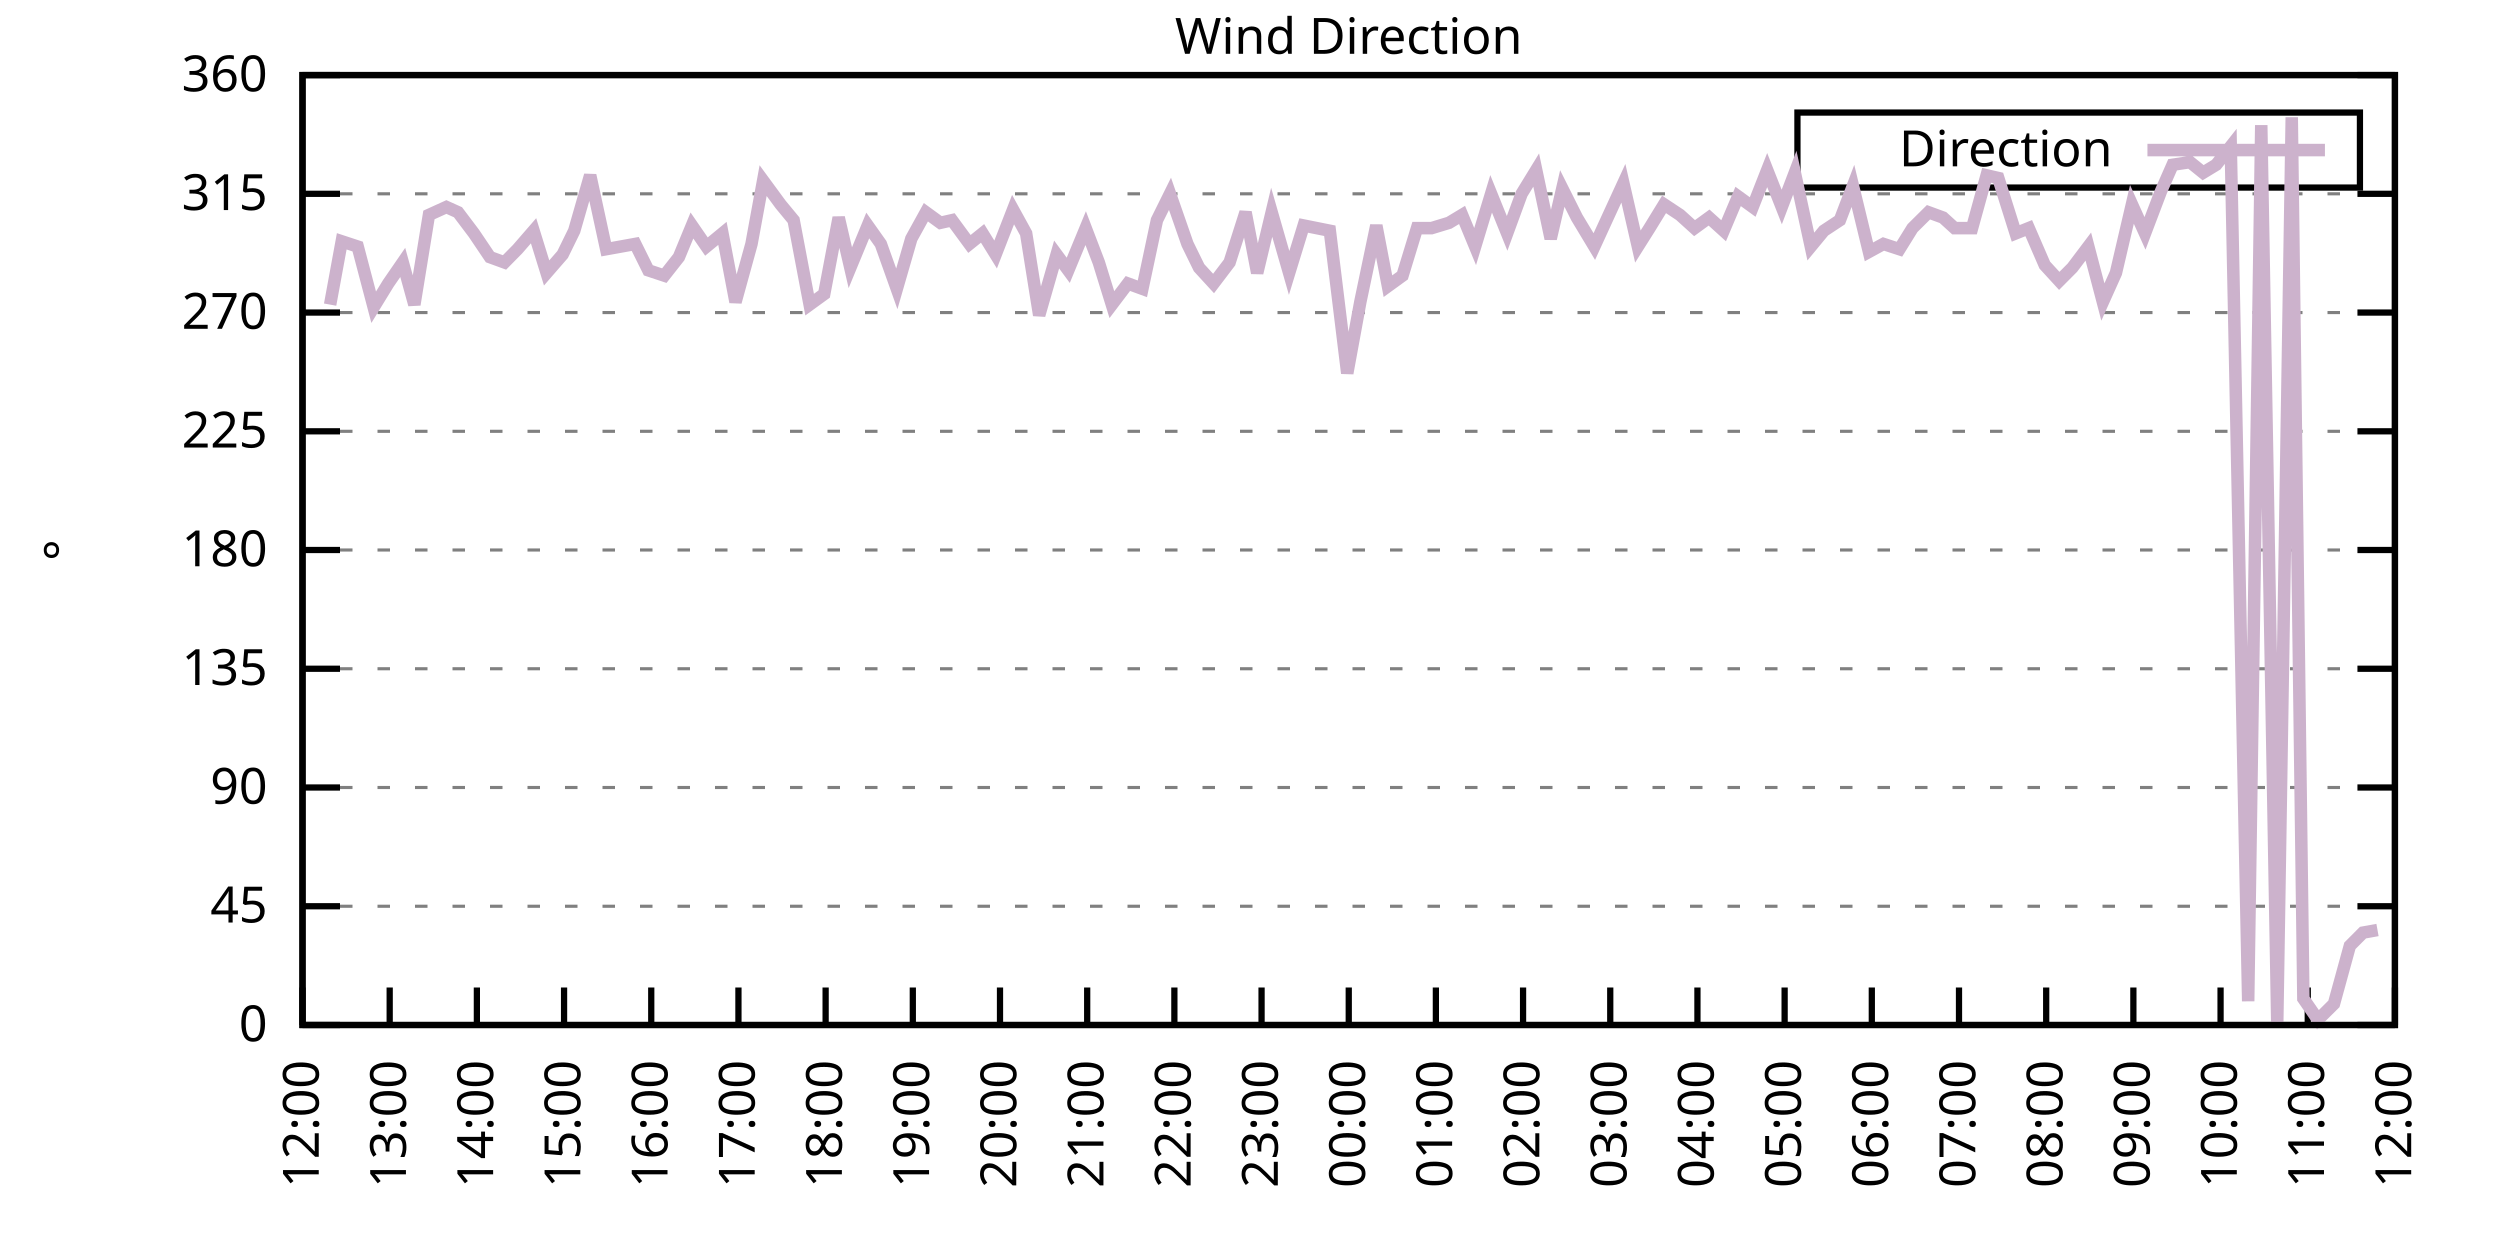
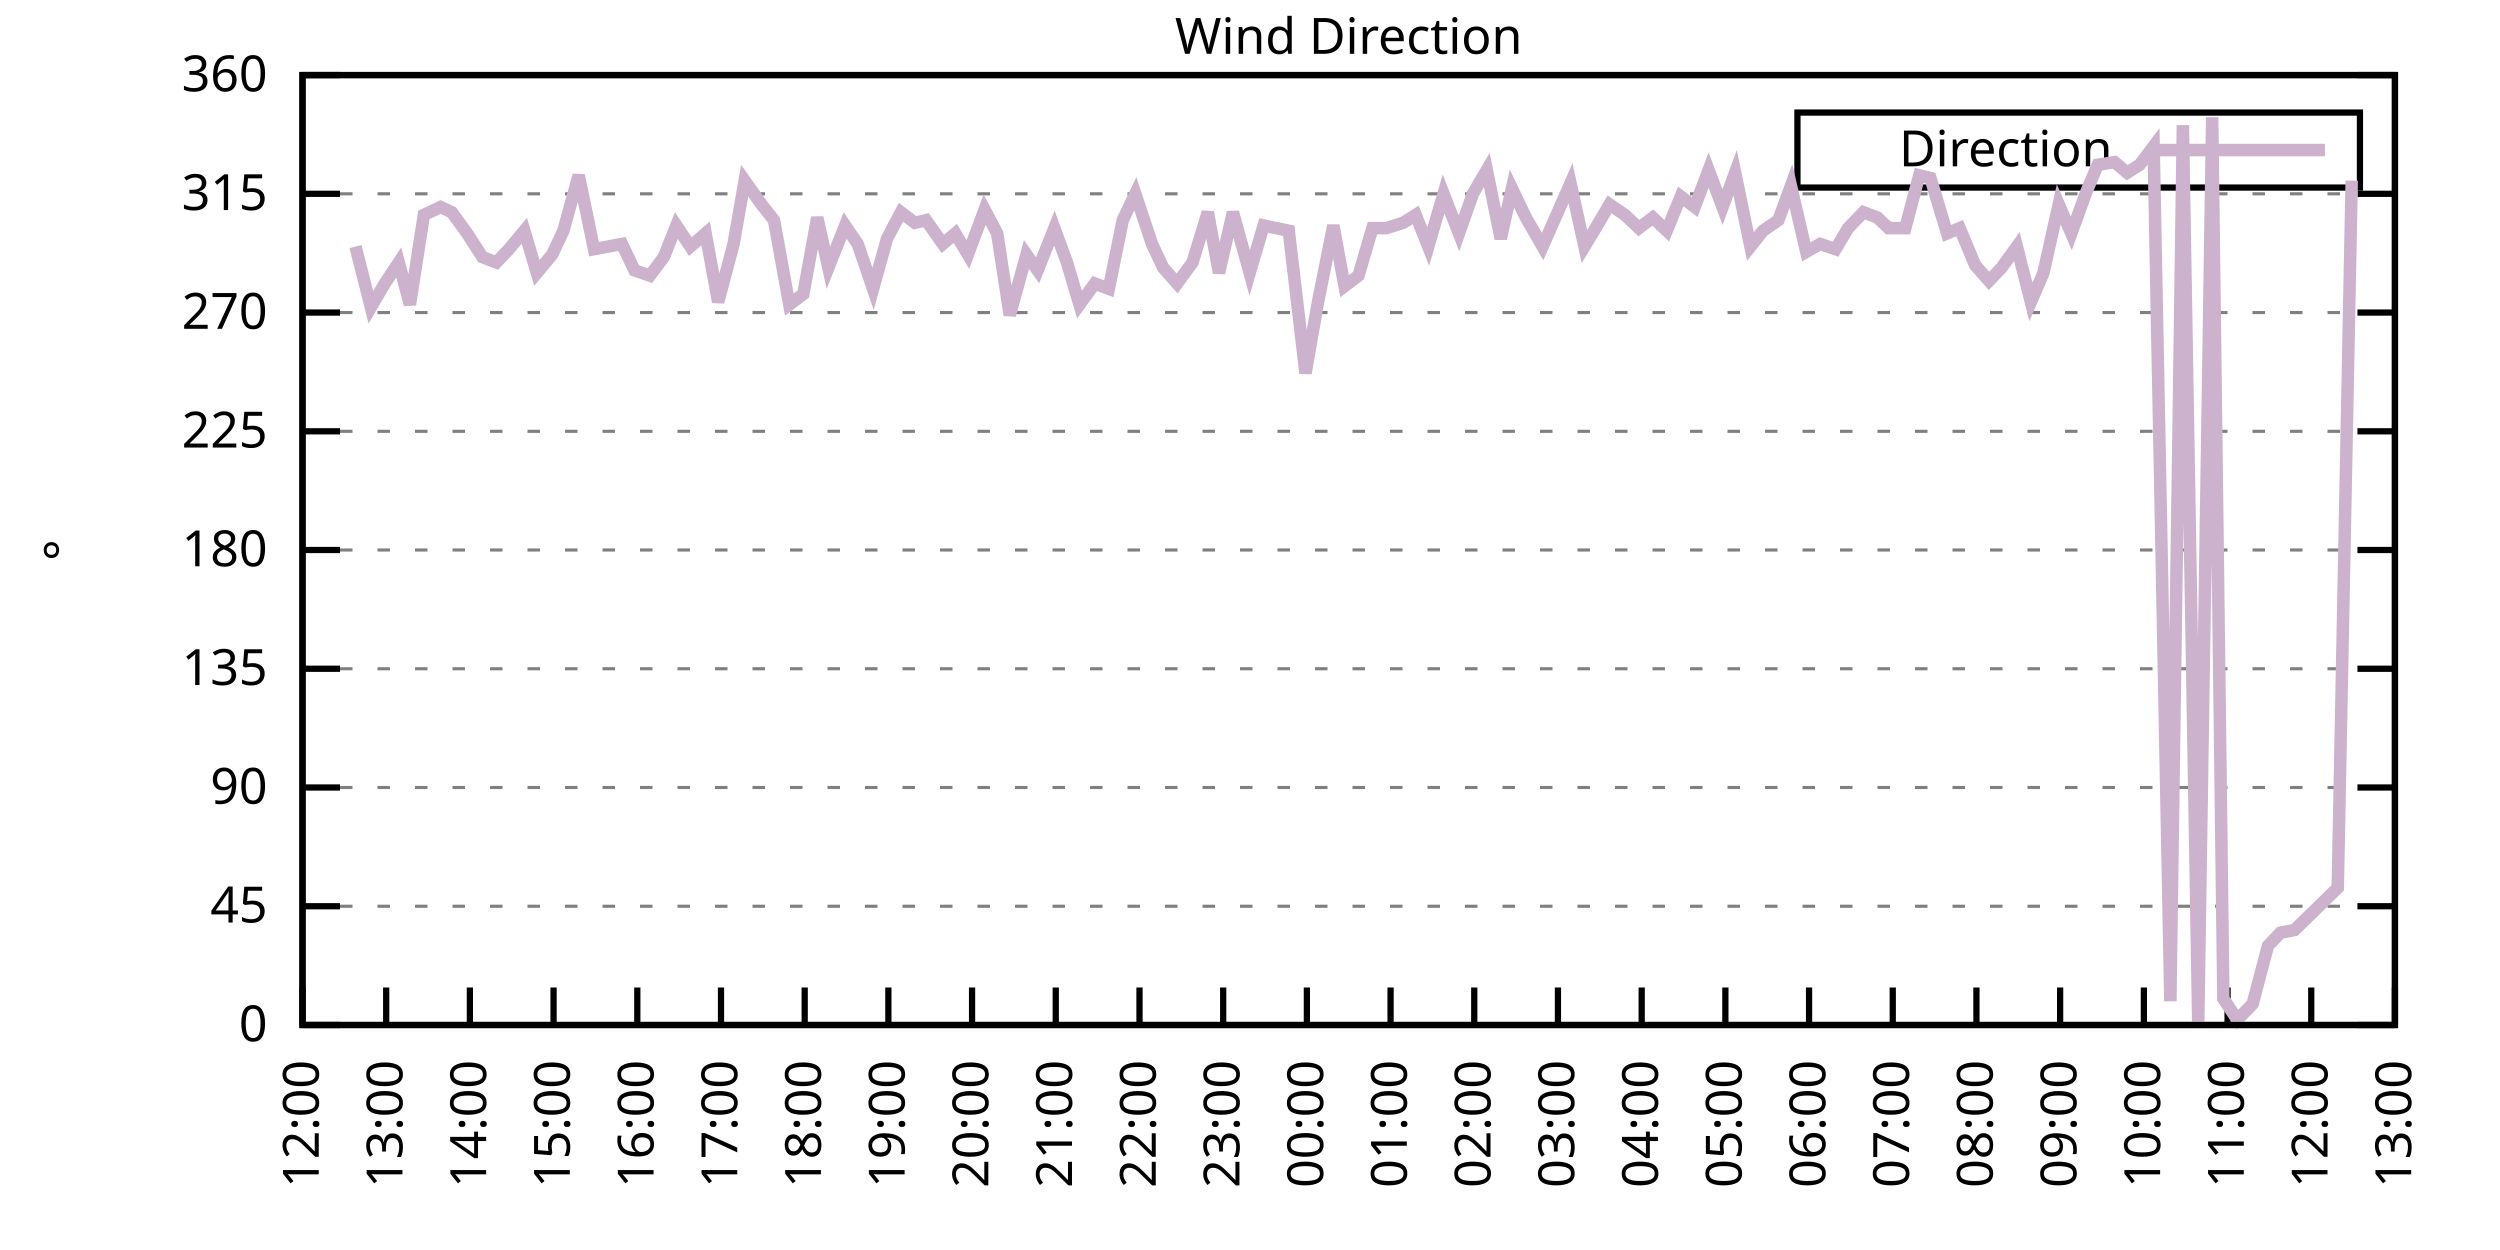
<svg xmlns="http://www.w3.org/2000/svg" xmlns:xlink="http://www.w3.org/1999/xlink" width="400" height="200" viewBox="0 0 400 200">
  <g id="gnuplot_canvas">
    <rect x="0" y="0" width="400" height="200" fill="none" />
    <defs>
      <circle id="gpDot" r="0.5" stroke-width="0.5" stroke="currentColor" />
      <path id="gpPt0" stroke-width="0.333" stroke="currentColor" d="M-1,0 h2 M0,-1 v2" />
      <path id="gpPt1" stroke-width="0.333" stroke="currentColor" d="M-1,-1 L1,1 M1,-1 L-1,1" />
      <path id="gpPt2" stroke-width="0.333" stroke="currentColor" d="M-1,0 L1,0 M0,-1 L0,1 M-1,-1 L1,1 M-1,1 L1,-1" />
      <rect id="gpPt3" stroke-width="0.333" stroke="currentColor" x="-1" y="-1" width="2" height="2" />
      <rect id="gpPt4" stroke-width="0.333" stroke="currentColor" fill="currentColor" x="-1" y="-1" width="2" height="2" />
      <circle id="gpPt5" stroke-width="0.333" stroke="currentColor" cx="0" cy="0" r="1" />
      <use xlink:href="#gpPt5" id="gpPt6" fill="currentColor" stroke="none" />
      <path id="gpPt7" stroke-width="0.333" stroke="currentColor" d="M0,-1.33 L-1.33,0.67 L1.33,0.67 z" />
      <use xlink:href="#gpPt7" id="gpPt8" fill="currentColor" stroke="none" />
      <use xlink:href="#gpPt7" id="gpPt9" stroke="currentColor" transform="rotate(180)" />
      <use xlink:href="#gpPt9" id="gpPt10" fill="currentColor" stroke="none" />
      <use xlink:href="#gpPt3" id="gpPt11" stroke="currentColor" transform="rotate(45)" />
      <use xlink:href="#gpPt11" id="gpPt12" fill="currentColor" stroke="none" />
      <path id="gpPt13" stroke-width="0.333" stroke="currentColor" d="M0,1.330 L1.265,0.411 L0.782,-1.067 L-0.782,-1.076 L-1.265,0.411 z" />
      <use xlink:href="#gpPt13" id="gpPt14" fill="currentColor" stroke="none" />
      <filter id="textbox" filterUnits="objectBoundingBox" x="0" y="0" height="1" width="1">
        <feFlood flood-color="white" flood-opacity="1" result="bgnd" />
        <feComposite in="SourceGraphic" in2="bgnd" operator="atop" />
      </filter>
      <filter id="greybox" filterUnits="objectBoundingBox" x="0" y="0" height="1" width="1">
        <feFlood flood-color="lightgrey" flood-opacity="1" result="grey" />
        <feComposite in="SourceGraphic" in2="grey" operator="atop" />
      </filter>
    </defs>
    <g fill="none" color="white" stroke="currentColor" stroke-width="1.00" stroke-linecap="butt" stroke-linejoin="miter">
</g>
    <g fill="none" color="black" stroke="currentColor" stroke-width="1.00" stroke-linecap="butt" stroke-linejoin="miter">
      <g stroke="none" shape-rendering="crispEdges">
        <polygon fill="rgb(255, 255, 255)" points="48.40,164.00 383.18,164.00 383.18,12.02 48.40,12.02 " />
      </g>
    </g>
    <g fill="none" color="black" stroke="currentColor" stroke-width="1.00" stroke-linecap="butt" stroke-linejoin="miter">
</g>
    <g fill="none" color="black" stroke="black" stroke-width="0.50" stroke-linecap="butt" stroke-linejoin="miter">
</g>
    <g fill="none" color="gray" stroke="currentColor" stroke-width="0.50" stroke-linecap="butt" stroke-linejoin="miter">
      <path stroke="gray" stroke-dasharray="2,4" class="gridline" d="M48.40,164.00 L383.19,164.00  " />
    </g>
    <g fill="none" color="gray" stroke="gray" stroke-width="1.00" stroke-linecap="butt" stroke-linejoin="miter">
</g>
    <g fill="none" color="black" stroke="currentColor" stroke-width="1.00" stroke-linecap="butt" stroke-linejoin="miter">
      <path stroke="black" d="M48.40,164.00 L54.40,164.00 M383.19,164.00 L377.19,164.00  " />
      <g transform="translate(42.80,166.60)" stroke="none" fill="black" font-family="Sans" font-size="8.00" text-anchor="end">
        <text>
          <tspan font-family="Sans"> 0</tspan>
        </text>
      </g>
    </g>
    <g fill="none" color="black" stroke="currentColor" stroke-width="1.00" stroke-linecap="butt" stroke-linejoin="miter">
</g>
    <g fill="none" color="black" stroke="black" stroke-width="0.50" stroke-linecap="butt" stroke-linejoin="miter">
</g>
    <g fill="none" color="gray" stroke="currentColor" stroke-width="0.50" stroke-linecap="butt" stroke-linejoin="miter">
      <path stroke="gray" stroke-dasharray="2,4" class="gridline" d="M48.40,145.00 L383.19,145.00  " />
    </g>
    <g fill="none" color="gray" stroke="gray" stroke-width="1.00" stroke-linecap="butt" stroke-linejoin="miter">
</g>
    <g fill="none" color="black" stroke="currentColor" stroke-width="1.00" stroke-linecap="butt" stroke-linejoin="miter">
      <path stroke="black" d="M48.40,145.00 L54.40,145.00 M383.19,145.00 L377.19,145.00  " />
      <g transform="translate(42.80,147.60)" stroke="none" fill="black" font-family="Sans" font-size="8.00" text-anchor="end">
        <text>
          <tspan font-family="Sans"> 45</tspan>
        </text>
      </g>
    </g>
    <g fill="none" color="black" stroke="currentColor" stroke-width="1.00" stroke-linecap="butt" stroke-linejoin="miter">
</g>
    <g fill="none" color="black" stroke="black" stroke-width="0.50" stroke-linecap="butt" stroke-linejoin="miter">
</g>
    <g fill="none" color="gray" stroke="currentColor" stroke-width="0.50" stroke-linecap="butt" stroke-linejoin="miter">
      <path stroke="gray" stroke-dasharray="2,4" class="gridline" d="M48.40,126.00 L383.19,126.00  " />
    </g>
    <g fill="none" color="gray" stroke="gray" stroke-width="1.00" stroke-linecap="butt" stroke-linejoin="miter">
</g>
    <g fill="none" color="black" stroke="currentColor" stroke-width="1.00" stroke-linecap="butt" stroke-linejoin="miter">
      <path stroke="black" d="M48.40,126.00 L54.40,126.00 M383.19,126.00 L377.19,126.00  " />
      <g transform="translate(42.80,128.60)" stroke="none" fill="black" font-family="Sans" font-size="8.00" text-anchor="end">
        <text>
          <tspan font-family="Sans"> 90</tspan>
        </text>
      </g>
    </g>
    <g fill="none" color="black" stroke="currentColor" stroke-width="1.00" stroke-linecap="butt" stroke-linejoin="miter">
</g>
    <g fill="none" color="black" stroke="black" stroke-width="0.50" stroke-linecap="butt" stroke-linejoin="miter">
</g>
    <g fill="none" color="gray" stroke="currentColor" stroke-width="0.50" stroke-linecap="butt" stroke-linejoin="miter">
      <path stroke="gray" stroke-dasharray="2,4" class="gridline" d="M48.40,107.00 L383.19,107.00  " />
    </g>
    <g fill="none" color="gray" stroke="gray" stroke-width="1.00" stroke-linecap="butt" stroke-linejoin="miter">
</g>
    <g fill="none" color="black" stroke="currentColor" stroke-width="1.00" stroke-linecap="butt" stroke-linejoin="miter">
      <path stroke="black" d="M48.40,107.00 L54.40,107.00 M383.19,107.00 L377.19,107.00  " />
      <g transform="translate(42.80,109.60)" stroke="none" fill="black" font-family="Sans" font-size="8.00" text-anchor="end">
        <text>
          <tspan font-family="Sans"> 135</tspan>
        </text>
      </g>
    </g>
    <g fill="none" color="black" stroke="currentColor" stroke-width="1.00" stroke-linecap="butt" stroke-linejoin="miter">
</g>
    <g fill="none" color="black" stroke="black" stroke-width="0.50" stroke-linecap="butt" stroke-linejoin="miter">
</g>
    <g fill="none" color="gray" stroke="currentColor" stroke-width="0.50" stroke-linecap="butt" stroke-linejoin="miter">
      <path stroke="gray" stroke-dasharray="2,4" class="gridline" d="M48.40,88.00 L383.19,88.00  " />
    </g>
    <g fill="none" color="gray" stroke="gray" stroke-width="1.00" stroke-linecap="butt" stroke-linejoin="miter">
</g>
    <g fill="none" color="black" stroke="currentColor" stroke-width="1.00" stroke-linecap="butt" stroke-linejoin="miter">
      <path stroke="black" d="M48.40,88.00 L54.40,88.00 M383.19,88.00 L377.19,88.00  " />
      <g transform="translate(42.80,90.60)" stroke="none" fill="black" font-family="Sans" font-size="8.00" text-anchor="end">
        <text>
          <tspan font-family="Sans"> 180</tspan>
        </text>
      </g>
    </g>
    <g fill="none" color="black" stroke="currentColor" stroke-width="1.00" stroke-linecap="butt" stroke-linejoin="miter">
</g>
    <g fill="none" color="black" stroke="black" stroke-width="0.50" stroke-linecap="butt" stroke-linejoin="miter">
</g>
    <g fill="none" color="gray" stroke="currentColor" stroke-width="0.50" stroke-linecap="butt" stroke-linejoin="miter">
      <path stroke="gray" stroke-dasharray="2,4" class="gridline" d="M48.40,69.01 L383.19,69.01  " />
    </g>
    <g fill="none" color="gray" stroke="gray" stroke-width="1.00" stroke-linecap="butt" stroke-linejoin="miter">
</g>
    <g fill="none" color="black" stroke="currentColor" stroke-width="1.00" stroke-linecap="butt" stroke-linejoin="miter">
      <path stroke="black" d="M48.40,69.01 L54.40,69.01 M383.19,69.01 L377.19,69.01  " />
      <g transform="translate(42.80,71.61)" stroke="none" fill="black" font-family="Sans" font-size="8.00" text-anchor="end">
        <text>
          <tspan font-family="Sans"> 225</tspan>
        </text>
      </g>
    </g>
    <g fill="none" color="black" stroke="currentColor" stroke-width="1.00" stroke-linecap="butt" stroke-linejoin="miter">
</g>
    <g fill="none" color="black" stroke="black" stroke-width="0.50" stroke-linecap="butt" stroke-linejoin="miter">
</g>
    <g fill="none" color="gray" stroke="currentColor" stroke-width="0.50" stroke-linecap="butt" stroke-linejoin="miter">
      <path stroke="gray" stroke-dasharray="2,4" class="gridline" d="M48.40,50.01 L383.19,50.01  " />
    </g>
    <g fill="none" color="gray" stroke="gray" stroke-width="1.00" stroke-linecap="butt" stroke-linejoin="miter">
</g>
    <g fill="none" color="black" stroke="currentColor" stroke-width="1.00" stroke-linecap="butt" stroke-linejoin="miter">
      <path stroke="black" d="M48.40,50.01 L54.40,50.01 M383.19,50.01 L377.19,50.01  " />
      <g transform="translate(42.80,52.61)" stroke="none" fill="black" font-family="Sans" font-size="8.00" text-anchor="end">
        <text>
          <tspan font-family="Sans"> 270</tspan>
        </text>
      </g>
    </g>
    <g fill="none" color="black" stroke="currentColor" stroke-width="1.00" stroke-linecap="butt" stroke-linejoin="miter">
</g>
    <g fill="none" color="black" stroke="black" stroke-width="0.50" stroke-linecap="butt" stroke-linejoin="miter">
</g>
    <g fill="none" color="gray" stroke="currentColor" stroke-width="0.50" stroke-linecap="butt" stroke-linejoin="miter">
      <path stroke="gray" stroke-dasharray="2,4" class="gridline" d="M48.40,31.01 L383.19,31.01  " />
    </g>
    <g fill="none" color="gray" stroke="gray" stroke-width="1.00" stroke-linecap="butt" stroke-linejoin="miter">
</g>
    <g fill="none" color="black" stroke="currentColor" stroke-width="1.00" stroke-linecap="butt" stroke-linejoin="miter">
      <path stroke="black" d="M48.40,31.01 L54.40,31.01 M383.19,31.01 L377.19,31.01  " />
      <g transform="translate(42.80,33.61)" stroke="none" fill="black" font-family="Sans" font-size="8.00" text-anchor="end">
        <text>
          <tspan font-family="Sans"> 315</tspan>
        </text>
      </g>
    </g>
    <g fill="none" color="black" stroke="currentColor" stroke-width="1.00" stroke-linecap="butt" stroke-linejoin="miter">
</g>
    <g fill="none" color="black" stroke="black" stroke-width="0.50" stroke-linecap="butt" stroke-linejoin="miter">
</g>
    <g fill="none" color="gray" stroke="currentColor" stroke-width="0.50" stroke-linecap="butt" stroke-linejoin="miter">
      <path stroke="gray" stroke-dasharray="2,4" class="gridline" d="M48.40,12.01 L383.19,12.01  " />
    </g>
    <g fill="none" color="gray" stroke="gray" stroke-width="1.00" stroke-linecap="butt" stroke-linejoin="miter">
</g>
    <g fill="none" color="black" stroke="currentColor" stroke-width="1.00" stroke-linecap="butt" stroke-linejoin="miter">
      <path stroke="black" d="M48.40,12.01 L54.40,12.01 M383.19,12.01 L377.19,12.01  " />
      <g transform="translate(42.80,14.61)" stroke="none" fill="black" font-family="Sans" font-size="8.00" text-anchor="end">
        <text>
          <tspan font-family="Sans"> 360</tspan>
        </text>
      </g>
    </g>
    <g fill="none" color="black" stroke="currentColor" stroke-width="1.00" stroke-linecap="butt" stroke-linejoin="miter">
      <path stroke="black" d="M48.40,164.00 L48.40,158.00  " />
      <g transform="translate(51.00,169.60) rotate(270.00)" stroke="none" fill="black" font-family="Sans" font-size="8.00" text-anchor="end">
        <text>
          <tspan font-family="Sans">12:00</tspan>
        </text>
      </g>
    </g>
    <g fill="none" color="black" stroke="currentColor" stroke-width="1.00" stroke-linecap="butt" stroke-linejoin="miter">
-       <path stroke="black" d="M62.35,164.00 L62.35,158.00  " />
-       <g transform="translate(64.95,169.60) rotate(270.00)" stroke="none" fill="black" font-family="Sans" font-size="8.00" text-anchor="end">
+       <path stroke="black" d="M61.79,164.00 L61.79,158.00  " />
+       <g transform="translate(64.39,169.60) rotate(270.00)" stroke="none" fill="black" font-family="Sans" font-size="8.00" text-anchor="end">
        <text>
          <tspan font-family="Sans">13:00</tspan>
        </text>
      </g>
    </g>
    <g fill="none" color="black" stroke="currentColor" stroke-width="1.00" stroke-linecap="butt" stroke-linejoin="miter">
-       <path stroke="black" d="M76.30,164.00 L76.30,158.00  " />
-       <g transform="translate(78.90,169.60) rotate(270.00)" stroke="none" fill="black" font-family="Sans" font-size="8.00" text-anchor="end">
+       <path stroke="black" d="M75.18,164.00 L75.18,158.00  " />
+       <g transform="translate(77.78,169.60) rotate(270.00)" stroke="none" fill="black" font-family="Sans" font-size="8.00" text-anchor="end">
        <text>
          <tspan font-family="Sans">14:00</tspan>
        </text>
      </g>
    </g>
    <g fill="none" color="black" stroke="currentColor" stroke-width="1.00" stroke-linecap="butt" stroke-linejoin="miter">
-       <path stroke="black" d="M90.25,164.00 L90.25,158.00  " />
-       <g transform="translate(92.85,169.60) rotate(270.00)" stroke="none" fill="black" font-family="Sans" font-size="8.00" text-anchor="end">
+       <path stroke="black" d="M88.57,164.00 L88.57,158.00  " />
+       <g transform="translate(91.17,169.60) rotate(270.00)" stroke="none" fill="black" font-family="Sans" font-size="8.00" text-anchor="end">
        <text>
          <tspan font-family="Sans">15:00</tspan>
        </text>
      </g>
    </g>
    <g fill="none" color="black" stroke="currentColor" stroke-width="1.00" stroke-linecap="butt" stroke-linejoin="miter">
-       <path stroke="black" d="M104.20,164.00 L104.20,158.00  " />
-       <g transform="translate(106.80,169.60) rotate(270.00)" stroke="none" fill="black" font-family="Sans" font-size="8.00" text-anchor="end">
+       <path stroke="black" d="M101.97,164.00 L101.97,158.00  " />
+       <g transform="translate(104.57,169.60) rotate(270.00)" stroke="none" fill="black" font-family="Sans" font-size="8.00" text-anchor="end">
        <text>
          <tspan font-family="Sans">16:00</tspan>
        </text>
      </g>
    </g>
    <g fill="none" color="black" stroke="currentColor" stroke-width="1.00" stroke-linecap="butt" stroke-linejoin="miter">
-       <path stroke="black" d="M118.15,164.00 L118.15,158.00  " />
-       <g transform="translate(120.75,169.60) rotate(270.00)" stroke="none" fill="black" font-family="Sans" font-size="8.00" text-anchor="end">
+       <path stroke="black" d="M115.36,164.00 L115.36,158.00  " />
+       <g transform="translate(117.96,169.60) rotate(270.00)" stroke="none" fill="black" font-family="Sans" font-size="8.00" text-anchor="end">
        <text>
          <tspan font-family="Sans">17:00</tspan>
        </text>
      </g>
    </g>
    <g fill="none" color="black" stroke="currentColor" stroke-width="1.00" stroke-linecap="butt" stroke-linejoin="miter">
-       <path stroke="black" d="M132.10,164.00 L132.10,158.00  " />
-       <g transform="translate(134.70,169.60) rotate(270.00)" stroke="none" fill="black" font-family="Sans" font-size="8.00" text-anchor="end">
+       <path stroke="black" d="M128.75,164.00 L128.75,158.00  " />
+       <g transform="translate(131.35,169.60) rotate(270.00)" stroke="none" fill="black" font-family="Sans" font-size="8.00" text-anchor="end">
        <text>
          <tspan font-family="Sans">18:00</tspan>
        </text>
      </g>
    </g>
    <g fill="none" color="black" stroke="currentColor" stroke-width="1.00" stroke-linecap="butt" stroke-linejoin="miter">
-       <path stroke="black" d="M146.05,164.00 L146.05,158.00  " />
-       <g transform="translate(148.65,169.60) rotate(270.00)" stroke="none" fill="black" font-family="Sans" font-size="8.00" text-anchor="end">
+       <path stroke="black" d="M142.14,164.00 L142.14,158.00  " />
+       <g transform="translate(144.74,169.60) rotate(270.00)" stroke="none" fill="black" font-family="Sans" font-size="8.00" text-anchor="end">
        <text>
          <tspan font-family="Sans">19:00</tspan>
        </text>
      </g>
    </g>
    <g fill="none" color="black" stroke="currentColor" stroke-width="1.00" stroke-linecap="butt" stroke-linejoin="miter">
-       <path stroke="black" d="M160.00,164.00 L160.00,158.00  " />
-       <g transform="translate(162.60,169.60) rotate(270.00)" stroke="none" fill="black" font-family="Sans" font-size="8.00" text-anchor="end">
+       <path stroke="black" d="M155.53,164.00 L155.53,158.00  " />
+       <g transform="translate(158.13,169.60) rotate(270.00)" stroke="none" fill="black" font-family="Sans" font-size="8.00" text-anchor="end">
        <text>
          <tspan font-family="Sans">20:00</tspan>
        </text>
      </g>
    </g>
    <g fill="none" color="black" stroke="currentColor" stroke-width="1.00" stroke-linecap="butt" stroke-linejoin="miter">
-       <path stroke="black" d="M173.95,164.00 L173.95,158.00  " />
-       <g transform="translate(176.55,169.60) rotate(270.00)" stroke="none" fill="black" font-family="Sans" font-size="8.00" text-anchor="end">
+       <path stroke="black" d="M168.92,164.00 L168.92,158.00  " />
+       <g transform="translate(171.52,169.60) rotate(270.00)" stroke="none" fill="black" font-family="Sans" font-size="8.00" text-anchor="end">
        <text>
          <tspan font-family="Sans">21:00</tspan>
        </text>
      </g>
    </g>
    <g fill="none" color="black" stroke="currentColor" stroke-width="1.00" stroke-linecap="butt" stroke-linejoin="miter">
-       <path stroke="black" d="M187.90,164.00 L187.90,158.00  " />
-       <g transform="translate(190.50,169.60) rotate(270.00)" stroke="none" fill="black" font-family="Sans" font-size="8.00" text-anchor="end">
+       <path stroke="black" d="M182.32,164.00 L182.32,158.00  " />
+       <g transform="translate(184.92,169.60) rotate(270.00)" stroke="none" fill="black" font-family="Sans" font-size="8.00" text-anchor="end">
        <text>
          <tspan font-family="Sans">22:00</tspan>
        </text>
      </g>
    </g>
    <g fill="none" color="black" stroke="currentColor" stroke-width="1.00" stroke-linecap="butt" stroke-linejoin="miter">
-       <path stroke="black" d="M201.85,164.00 L201.85,158.00  " />
-       <g transform="translate(204.45,169.60) rotate(270.00)" stroke="none" fill="black" font-family="Sans" font-size="8.00" text-anchor="end">
+       <path stroke="black" d="M195.71,164.00 L195.71,158.00  " />
+       <g transform="translate(198.31,169.60) rotate(270.00)" stroke="none" fill="black" font-family="Sans" font-size="8.00" text-anchor="end">
        <text>
          <tspan font-family="Sans">23:00</tspan>
        </text>
      </g>
    </g>
    <g fill="none" color="black" stroke="currentColor" stroke-width="1.00" stroke-linecap="butt" stroke-linejoin="miter">
-       <path stroke="black" d="M215.80,164.00 L215.80,158.00  " />
-       <g transform="translate(218.40,169.60) rotate(270.00)" stroke="none" fill="black" font-family="Sans" font-size="8.00" text-anchor="end">
+       <path stroke="black" d="M209.10,164.00 L209.10,158.00  " />
+       <g transform="translate(211.70,169.60) rotate(270.00)" stroke="none" fill="black" font-family="Sans" font-size="8.00" text-anchor="end">
        <text>
          <tspan font-family="Sans">00:00</tspan>
        </text>
      </g>
    </g>
    <g fill="none" color="black" stroke="currentColor" stroke-width="1.00" stroke-linecap="butt" stroke-linejoin="miter">
-       <path stroke="black" d="M229.74,164.00 L229.74,158.00  " />
-       <g transform="translate(232.34,169.60) rotate(270.00)" stroke="none" fill="black" font-family="Sans" font-size="8.00" text-anchor="end">
+       <path stroke="black" d="M222.49,164.00 L222.49,158.00  " />
+       <g transform="translate(225.09,169.60) rotate(270.00)" stroke="none" fill="black" font-family="Sans" font-size="8.00" text-anchor="end">
        <text>
          <tspan font-family="Sans">01:00</tspan>
        </text>
      </g>
    </g>
    <g fill="none" color="black" stroke="currentColor" stroke-width="1.00" stroke-linecap="butt" stroke-linejoin="miter">
-       <path stroke="black" d="M243.69,164.00 L243.69,158.00  " />
-       <g transform="translate(246.29,169.60) rotate(270.00)" stroke="none" fill="black" font-family="Sans" font-size="8.00" text-anchor="end">
+       <path stroke="black" d="M235.88,164.00 L235.88,158.00  " />
+       <g transform="translate(238.48,169.60) rotate(270.00)" stroke="none" fill="black" font-family="Sans" font-size="8.00" text-anchor="end">
        <text>
          <tspan font-family="Sans">02:00</tspan>
        </text>
      </g>
    </g>
    <g fill="none" color="black" stroke="currentColor" stroke-width="1.00" stroke-linecap="butt" stroke-linejoin="miter">
-       <path stroke="black" d="M257.64,164.00 L257.64,158.00  " />
-       <g transform="translate(260.24,169.60) rotate(270.00)" stroke="none" fill="black" font-family="Sans" font-size="8.00" text-anchor="end">
+       <path stroke="black" d="M249.27,164.00 L249.27,158.00  " />
+       <g transform="translate(251.87,169.60) rotate(270.00)" stroke="none" fill="black" font-family="Sans" font-size="8.00" text-anchor="end">
        <text>
          <tspan font-family="Sans">03:00</tspan>
        </text>
      </g>
    </g>
    <g fill="none" color="black" stroke="currentColor" stroke-width="1.00" stroke-linecap="butt" stroke-linejoin="miter">
-       <path stroke="black" d="M271.59,164.00 L271.59,158.00  " />
-       <g transform="translate(274.19,169.60) rotate(270.00)" stroke="none" fill="black" font-family="Sans" font-size="8.00" text-anchor="end">
+       <path stroke="black" d="M262.67,164.00 L262.67,158.00  " />
+       <g transform="translate(265.27,169.60) rotate(270.00)" stroke="none" fill="black" font-family="Sans" font-size="8.00" text-anchor="end">
        <text>
          <tspan font-family="Sans">04:00</tspan>
        </text>
      </g>
    </g>
    <g fill="none" color="black" stroke="currentColor" stroke-width="1.00" stroke-linecap="butt" stroke-linejoin="miter">
-       <path stroke="black" d="M285.54,164.00 L285.54,158.00  " />
-       <g transform="translate(288.14,169.60) rotate(270.00)" stroke="none" fill="black" font-family="Sans" font-size="8.00" text-anchor="end">
+       <path stroke="black" d="M276.06,164.00 L276.06,158.00  " />
+       <g transform="translate(278.66,169.60) rotate(270.00)" stroke="none" fill="black" font-family="Sans" font-size="8.00" text-anchor="end">
        <text>
          <tspan font-family="Sans">05:00</tspan>
        </text>
      </g>
    </g>
    <g fill="none" color="black" stroke="currentColor" stroke-width="1.00" stroke-linecap="butt" stroke-linejoin="miter">
-       <path stroke="black" d="M299.49,164.00 L299.49,158.00  " />
-       <g transform="translate(302.09,169.60) rotate(270.00)" stroke="none" fill="black" font-family="Sans" font-size="8.00" text-anchor="end">
+       <path stroke="black" d="M289.45,164.00 L289.45,158.00  " />
+       <g transform="translate(292.05,169.60) rotate(270.00)" stroke="none" fill="black" font-family="Sans" font-size="8.00" text-anchor="end">
        <text>
          <tspan font-family="Sans">06:00</tspan>
        </text>
      </g>
    </g>
    <g fill="none" color="black" stroke="currentColor" stroke-width="1.00" stroke-linecap="butt" stroke-linejoin="miter">
-       <path stroke="black" d="M313.44,164.00 L313.44,158.00  " />
-       <g transform="translate(316.04,169.60) rotate(270.00)" stroke="none" fill="black" font-family="Sans" font-size="8.00" text-anchor="end">
+       <path stroke="black" d="M302.84,164.00 L302.84,158.00  " />
+       <g transform="translate(305.44,169.60) rotate(270.00)" stroke="none" fill="black" font-family="Sans" font-size="8.00" text-anchor="end">
        <text>
          <tspan font-family="Sans">07:00</tspan>
        </text>
      </g>
    </g>
    <g fill="none" color="black" stroke="currentColor" stroke-width="1.00" stroke-linecap="butt" stroke-linejoin="miter">
-       <path stroke="black" d="M327.39,164.00 L327.39,158.00  " />
-       <g transform="translate(329.99,169.60) rotate(270.00)" stroke="none" fill="black" font-family="Sans" font-size="8.00" text-anchor="end">
+       <path stroke="black" d="M316.23,164.00 L316.23,158.00  " />
+       <g transform="translate(318.83,169.60) rotate(270.00)" stroke="none" fill="black" font-family="Sans" font-size="8.00" text-anchor="end">
        <text>
          <tspan font-family="Sans">08:00</tspan>
        </text>
      </g>
    </g>
    <g fill="none" color="black" stroke="currentColor" stroke-width="1.00" stroke-linecap="butt" stroke-linejoin="miter">
-       <path stroke="black" d="M341.34,164.00 L341.34,158.00  " />
-       <g transform="translate(343.94,169.60) rotate(270.00)" stroke="none" fill="black" font-family="Sans" font-size="8.00" text-anchor="end">
+       <path stroke="black" d="M329.62,164.00 L329.62,158.00  " />
+       <g transform="translate(332.22,169.60) rotate(270.00)" stroke="none" fill="black" font-family="Sans" font-size="8.00" text-anchor="end">
        <text>
          <tspan font-family="Sans">09:00</tspan>
        </text>
      </g>
    </g>
    <g fill="none" color="black" stroke="currentColor" stroke-width="1.00" stroke-linecap="butt" stroke-linejoin="miter">
-       <path stroke="black" d="M355.29,164.00 L355.29,158.00  " />
-       <g transform="translate(357.89,169.60) rotate(270.00)" stroke="none" fill="black" font-family="Sans" font-size="8.00" text-anchor="end">
+       <path stroke="black" d="M343.02,164.00 L343.02,158.00  " />
+       <g transform="translate(345.62,169.60) rotate(270.00)" stroke="none" fill="black" font-family="Sans" font-size="8.00" text-anchor="end">
        <text>
          <tspan font-family="Sans">10:00</tspan>
        </text>
      </g>
    </g>
    <g fill="none" color="black" stroke="currentColor" stroke-width="1.00" stroke-linecap="butt" stroke-linejoin="miter">
-       <path stroke="black" d="M369.24,164.00 L369.24,158.00  " />
-       <g transform="translate(371.84,169.60) rotate(270.00)" stroke="none" fill="black" font-family="Sans" font-size="8.00" text-anchor="end">
+       <path stroke="black" d="M356.41,164.00 L356.41,158.00  " />
+       <g transform="translate(359.01,169.60) rotate(270.00)" stroke="none" fill="black" font-family="Sans" font-size="8.00" text-anchor="end">
        <text>
          <tspan font-family="Sans">11:00</tspan>
+         </text>
+       </g>
+     </g>
+     <g fill="none" color="black" stroke="currentColor" stroke-width="1.00" stroke-linecap="butt" stroke-linejoin="miter">
+       <path stroke="black" d="M369.80,164.00 L369.80,158.00  " />
+       <g transform="translate(372.40,169.60) rotate(270.00)" stroke="none" fill="black" font-family="Sans" font-size="8.00" text-anchor="end">
+         <text>
+           <tspan font-family="Sans">12:00</tspan>
        </text>
      </g>
    </g>
    <g fill="none" color="black" stroke="currentColor" stroke-width="1.00" stroke-linecap="butt" stroke-linejoin="miter">
      <path stroke="black" d="M383.19,164.00 L383.19,158.00  " />
      <g transform="translate(385.79,169.60) rotate(270.00)" stroke="none" fill="black" font-family="Sans" font-size="8.00" text-anchor="end">
        <text>
-           <tspan font-family="Sans">12:00</tspan>
+           <tspan font-family="Sans">13:00</tspan>
        </text>
      </g>
    </g>
    <g fill="none" color="black" stroke="currentColor" stroke-width="1.00" stroke-linecap="butt" stroke-linejoin="miter">
</g>
    <g fill="none" color="black" stroke="currentColor" stroke-width="1.00" stroke-linecap="butt" stroke-linejoin="miter">
      <path stroke="black" d="M48.40,12.01 L48.40,164.00 L383.19,164.00 L383.19,12.01 L48.40,12.01 Z  " />
    </g>
    <g fill="none" color="black" stroke="currentColor" stroke-width="1.00" stroke-linecap="butt" stroke-linejoin="miter">
</g>
    <g fill="none" color="black" stroke="currentColor" stroke-width="1.00" stroke-linecap="butt" stroke-linejoin="miter">
      <path stroke="black" d="M287.59,30.01 L287.59,18.01 L377.59,18.01 L377.59,30.01 L287.59,30.01 Z  " />
    </g>
    <g id="Wind_direction_plot_1">
      <g fill="none" color="white" stroke="black" stroke-width="2.00" stroke-linecap="butt" stroke-linejoin="miter">
</g>
      <g fill="none" color="black" stroke="currentColor" stroke-width="2.00" stroke-linecap="butt" stroke-linejoin="miter">
        <g transform="translate(337.99,26.61)" stroke="none" fill="black" font-family="Sans" font-size="8.00" text-anchor="end">
          <text>
            <tspan font-family="Sans">Direction</tspan>
          </text>
        </g>
      </g>
      <g fill="none" color="black" stroke="currentColor" stroke-width="2.00" stroke-linecap="butt" stroke-linejoin="miter">
-         <path stroke="rgb(204, 178, 204)" d="M343.59,24.01 L371.99,24.01 M52.82,48.74 L54.68,38.61 L57.23,39.45 L59.79,49.16 L62.12,45.36 L64.44,41.99   L66.30,48.74 L68.63,34.39 L71.42,33.12 L73.28,33.96 L75.83,37.34 L78.39,41.14 L80.72,41.99 L82.81,39.87   L85.37,36.92 L87.46,43.67 L90.02,40.72 L91.88,36.92 L94.43,28.05 L96.99,39.87 L99.32,39.45 L101.64,39.03   L103.73,43.25 L106.29,44.10 L108.62,41.14 L110.71,36.08 L113.03,39.45 L115.59,37.34 L117.68,48.32 L120.24,39.03   L122.10,28.90 L124.89,32.70 L126.98,35.23 L129.54,48.74 L131.87,47.05 L134.19,34.81 L136.05,42.83 L138.84,36.08   L140.93,39.03 L143.49,46.21 L145.81,38.19 L148.14,33.96 L150.46,35.65 L152.32,35.23 L155.11,39.03 L157.21,37.34   L159.30,40.72 L162.09,33.54 L164.18,37.34 L166.27,50.43 L169.06,40.72 L170.92,43.25 L173.71,36.50 L175.81,41.99   L177.90,48.74 L180.46,45.36 L182.78,46.21 L185.11,35.23 L187.20,31.01 L189.99,39.03 L191.85,42.83 L194.17,45.36   L196.73,41.99 L199.29,33.96 L201.15,43.67 L203.47,33.96 L206.26,43.67 L208.59,36.08 L210.68,36.50 L212.77,36.92   L215.56,59.72 L217.65,48.32 L220.21,36.08 L222.07,45.79 L224.40,44.10 L226.72,36.50 L229.05,36.50 L231.84,35.65   L233.93,34.39 L236.02,39.45 L238.58,31.01 L241.14,37.34 L243.46,31.01 L245.79,27.21 L248.11,38.19 L249.97,30.16   L252.30,34.81 L255.09,39.45 L257.41,34.39 L259.74,29.32 L262.06,39.45 L263.92,36.50 L266.25,32.70 L268.80,34.39   L271.13,36.50 L273.45,34.81 L275.78,36.92 L278.10,31.43 L280.43,33.12 L282.75,27.21 L285.08,33.12 L287.17,27.63   L289.73,39.45 L291.82,36.92 L294.38,35.23 L296.47,29.74 L299.03,40.30 L301.35,39.03 L303.91,39.87 L306.00,36.50   L308.56,33.96 L310.88,34.81 L312.74,36.50 L315.53,36.50 L317.86,28.05 L319.72,28.48 L322.51,37.34 L324.60,36.50   L327.16,42.41 L329.48,44.94 L331.58,42.83 L334.13,39.45 L336.46,48.32 L338.55,43.67 L341.11,32.70 L343.20,37.34   L345.76,30.59 L347.62,26.36 L350.41,25.94 L352.50,27.63 L354.59,26.36 L356.92,23.41 L359.71,160.20 L361.80,20.03   L364.36,163.58 L366.68,18.77 L368.54,159.78 L370.87,163.16 L373.43,160.62 L375.98,151.33 L378.08,149.22 L380.40,148.80    " />
+         <path stroke="rgb(204, 178, 204)" d="M343.59,24.01 L371.99,24.01 M56.88,39.45 L59.34,49.16 L61.57,45.36 L63.80,41.99 L65.59,48.74 L67.82,34.39   L70.50,33.12 L72.28,33.96 L74.74,37.34 L77.19,41.14 L79.42,41.99 L81.43,39.87 L83.89,36.92 L85.90,43.67   L88.35,40.72 L90.14,36.92 L92.59,28.05 L95.05,39.87 L97.28,39.45 L99.51,39.03 L101.52,43.25 L103.98,44.10   L106.21,41.14 L108.22,36.08 L110.45,39.45 L112.90,37.34 L114.91,48.32 L117.37,39.03 L119.15,28.90 L121.83,32.70   L123.84,35.23 L126.29,48.74 L128.53,47.05 L130.76,34.81 L132.54,42.83 L135.22,36.08 L137.23,39.03 L139.69,46.21   L141.92,38.19 L144.15,33.96 L146.38,35.65 L148.17,35.23 L150.85,39.03 L152.85,37.34 L154.86,40.72 L157.54,33.54   L159.55,37.34 L161.56,50.43 L164.24,40.72 L166.02,43.25 L168.70,36.50 L170.71,41.99 L172.72,48.74 L175.17,45.36   L177.41,46.21 L179.64,35.23 L181.65,31.01 L184.32,39.03 L186.11,42.83 L188.34,45.36 L190.80,41.99 L193.25,33.96   L195.04,43.67 L197.27,33.96 L199.95,43.67 L202.18,36.08 L204.19,36.50 L206.20,36.92 L208.88,59.72 L210.88,48.32   L213.34,36.08 L215.13,45.79 L217.36,44.10 L219.59,36.50 L221.82,36.50 L224.50,35.65 L226.51,34.39 L228.52,39.45   L230.97,31.01 L233.43,37.34 L235.66,31.01 L237.89,27.21 L240.12,38.19 L241.91,30.16 L244.14,34.81 L246.82,39.45   L249.05,34.39 L251.28,29.32 L253.51,39.45 L255.30,36.50 L257.53,32.70 L259.99,34.39 L262.22,36.50 L264.45,34.81   L266.68,36.92 L268.92,31.43 L271.15,33.12 L273.38,27.21 L275.61,33.12 L277.62,27.63 L280.07,39.45 L282.08,36.92   L284.54,35.23 L286.55,29.74 L289.00,40.30 L291.23,39.03 L293.69,39.87 L295.70,36.50 L298.15,33.96 L300.39,34.81   L302.17,36.50 L304.85,36.50 L307.08,28.05 L308.87,28.48 L311.54,37.34 L313.55,36.50 L316.01,42.41 L318.24,44.94   L320.25,42.83 L322.70,39.45 L324.94,48.32 L326.95,43.67 L329.40,32.70 L331.41,37.34 L333.86,30.59 L335.65,26.36   L338.33,25.94 L340.34,27.63 L342.35,26.36 L344.58,23.41 L347.26,160.20 L349.26,20.03 L351.72,163.58 L353.95,18.77   L355.74,159.78 L357.97,163.16 L360.42,160.62 L362.88,151.33 L364.89,149.22 L367.12,148.80 L374.04,142.05 L376.27,28.90    " />
      </g>
    </g>
    <g fill="none" color="black" stroke="currentColor" stroke-width="2.00" stroke-linecap="butt" stroke-linejoin="miter">
</g>
    <g fill="none" color="black" stroke="black" stroke-width="1.00" stroke-linecap="butt" stroke-linejoin="miter">
</g>
    <g fill="none" color="black" stroke="currentColor" stroke-width="1.00" stroke-linecap="butt" stroke-linejoin="miter">
      <path stroke="black" d="M48.40,12.01 L48.40,164.00 L383.19,164.00 L383.19,12.01 L48.40,12.01 Z  " />
      <g transform="translate(12.80,88.01) rotate(270.00)" stroke="none" fill="black" font-family="Sans" font-size="8.00" text-anchor="middle">
        <text>
          <tspan font-family="Sans">°</tspan>
        </text>
      </g>
    </g>
    <g fill="none" color="black" stroke="currentColor" stroke-width="1.00" stroke-linecap="butt" stroke-linejoin="miter">
</g>
    <g fill="none" color="black" stroke="currentColor" stroke-width="1.00" stroke-linecap="butt" stroke-linejoin="miter">
      <g transform="translate(215.79,8.61)" stroke="none" fill="black" font-family="Sans" font-size="8.00" text-anchor="middle">
        <text>
          <tspan font-family="Sans">Wind Direction</tspan>
        </text>
      </g>
    </g>
    <g fill="none" color="black" stroke="currentColor" stroke-width="1.00" stroke-linecap="butt" stroke-linejoin="miter">
</g>
  </g>
</svg>
